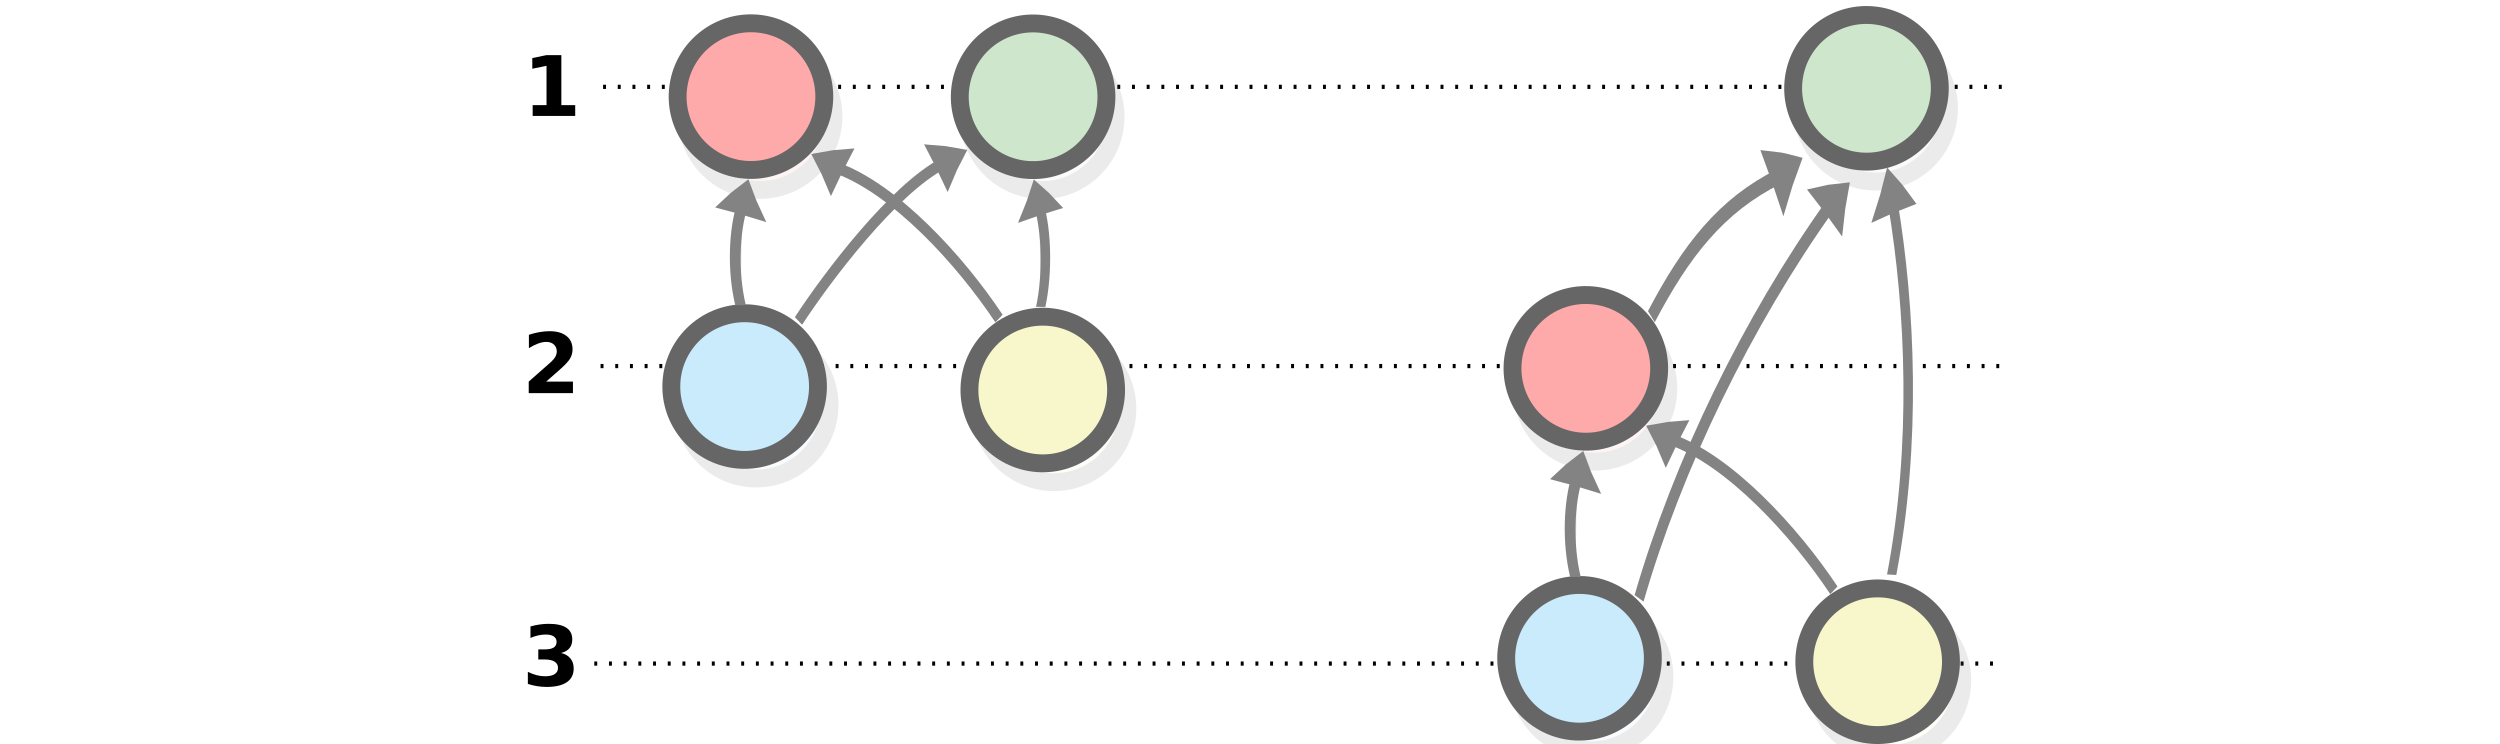
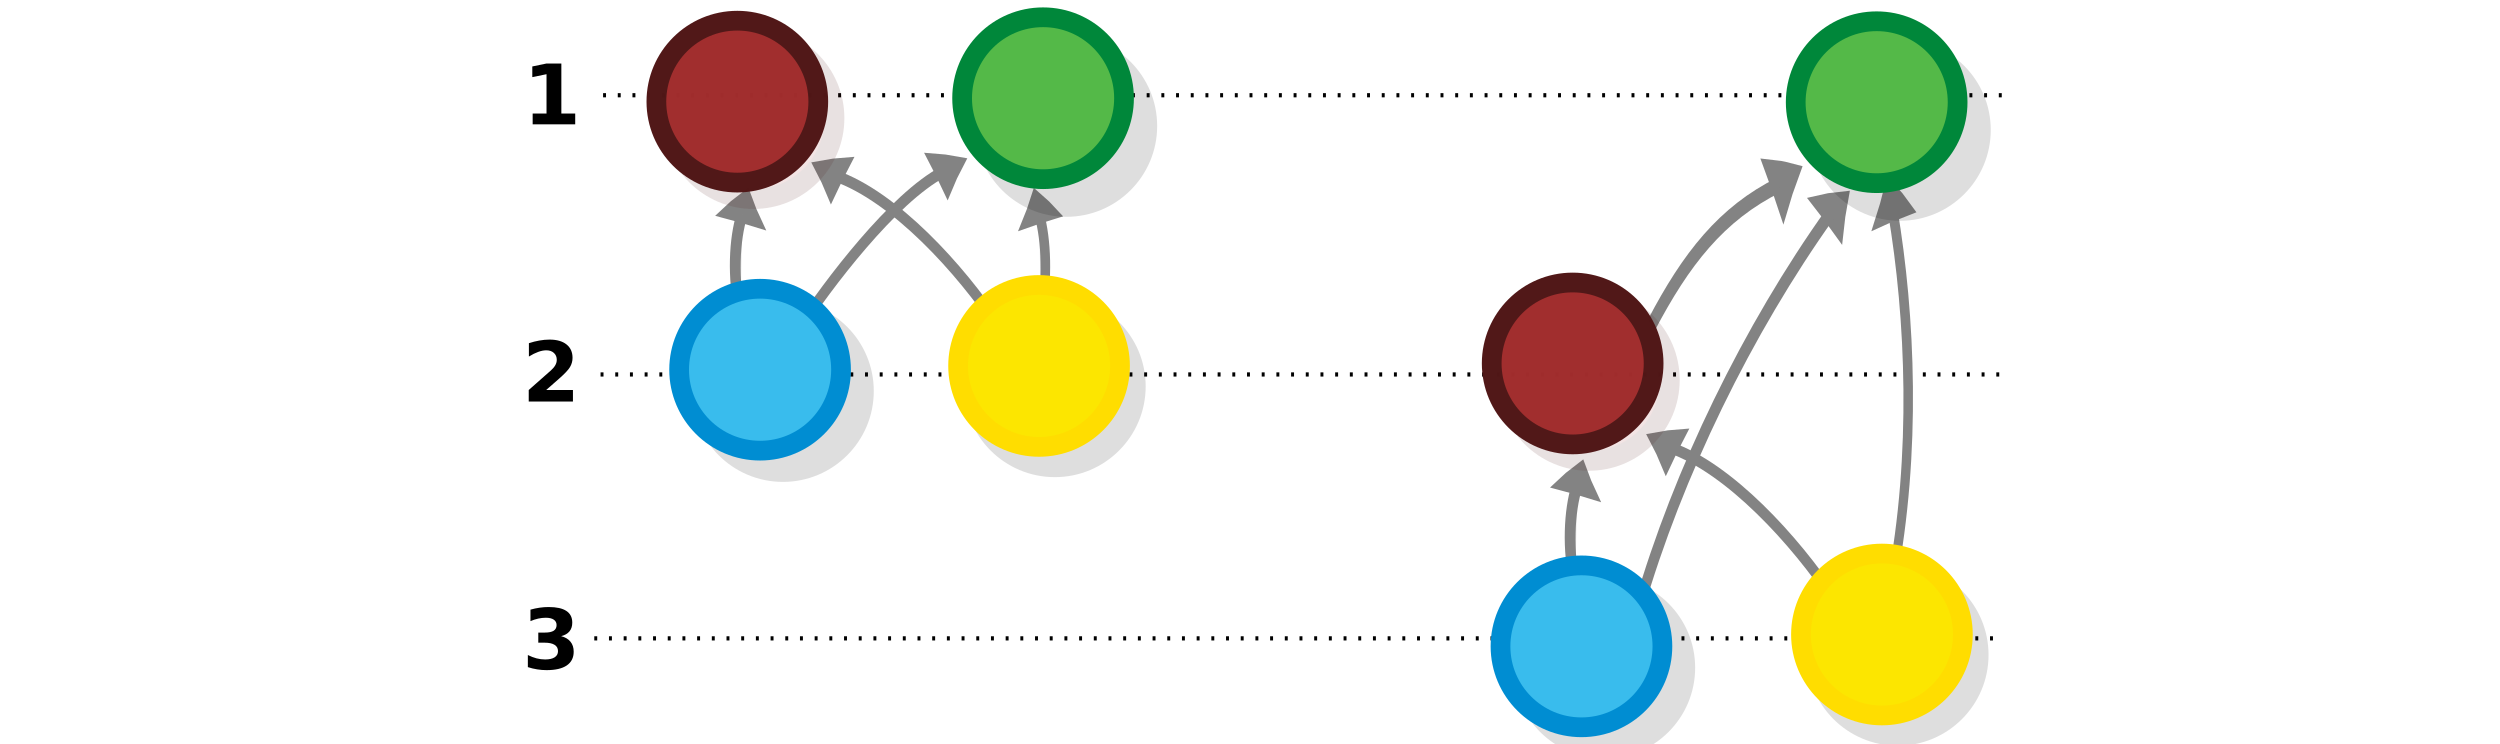
<svg xmlns="http://www.w3.org/2000/svg" viewBox="0 0 595.3 177" version="1.1" id="svg3397">
  <defs id="defs3401">
    <marker style="overflow:visible" id="Arrow1Mstart" refX="0.0" refY="0.0" orient="auto">
      <path transform="scale(0.4) translate(10,0)" style="fill-rule:evenodd;stroke:#000000;stroke-width:1.0pt" d="M 0.0,0.0 L 5.0,-5.0 L -12.5,0.0 L 5.0,5.0 L 0.0,0.0 z " id="path4219" />
    </marker>
    <marker style="overflow:visible" id="Arrow1Lstart" refX="0.0" refY="0.0" orient="auto">
      <path transform="scale(0.8) translate(12.5,0)" style="fill-rule:evenodd;stroke:#000000;stroke-width:1.0pt" d="M 0.0,0.0 L 5.0,-5.0 L -12.5,0.0 L 5.0,5.0 L 0.0,0.0 z " id="path4213" />
    </marker>
  </defs>
-   <g id="g4211" style="stroke:#000000;stroke-width:1;stroke-miterlimit:4;stroke-dasharray:1, 4;stroke-dashoffset:0;stroke-opacity:1" transform="matrix(0.6996895,0,0,1,100.4443,0)">
-     <path style="fill:none;stroke:#000000;stroke-width:1;stroke-linecap:butt;stroke-linejoin:miter;stroke-miterlimit:4;stroke-dasharray:1, 4;stroke-dashoffset:0;stroke-opacity:1" d="M 58.692,158.008 H 537.984" id="path4176" />
+   <g id="g4211" style="stroke:#000000;stroke-width:1;stroke-miterlimit:4;stroke-dasharray:1, 4;stroke-dashoffset:0;stroke-opacity:1" transform="matrix(0.6996895,0,0,1,100.4443,2)">
+     <path style="fill:none;stroke:#000000;stroke-width:1;stroke-linecap:butt;stroke-linejoin:miter;stroke-miterlimit:4;stroke-dasharray:1, 4;stroke-dashoffset:0;stroke-opacity:1" d="M 58.692,150.008 H 537.984" id="path4176" />
    <path style="fill:none;stroke:#000000;stroke-width:1;stroke-linecap:butt;stroke-linejoin:miter;stroke-miterlimit:4;stroke-dasharray:1, 4;stroke-dashoffset:0;stroke-opacity:1" d="M 60.83,87.167 H 540.121" id="path4176-2" />
    <path style="fill:none;stroke:#000000;stroke-width:1;stroke-linecap:butt;stroke-linejoin:miter;stroke-miterlimit:4;stroke-dasharray:1, 4;stroke-dashoffset:0;stroke-opacity:1" d="M 61.684,20.679 H 540.975" id="path4176-2-9" />
  </g>
-   <g id="g2760-9-8-7" transform="matrix(0.501908,0.501908,-0.501908,0.501908,163.6281,-127.6153)" style="fill:#ffaaaa">
-     <g id="g2749-4-6" style="fill:#ffaaaa;fill-opacity:1;stroke:#666666" transform="rotate(-37.32803,183.1764,-58.62754)">
-       <path style="opacity:0.13;fill:#ffaaaa;fill-opacity:1;stroke:#666666;stroke-width:6;stroke-miterlimit:10" d="m 80.041,90.581 a 24.6,24.6 0 0 1 -24.6,24.6 24.6,24.6 0 0 1 -24.6,-24.6 24.6,24.6 0 0 1 24.6,-24.6 24.6,24.6 0 0 1 24.6,24.6 z" id="circle3369-5-5" />
-       <path style="fill:#ffaaaa;fill-opacity:1;stroke:#666666;stroke-width:6;stroke-miterlimit:10" d="m 76.108,84.367 a 24.6,24.6 0 0 1 -24.6,24.6 24.6,24.6 0 0 1 -24.6,-24.6 24.6,24.6 0 0 1 24.6,-24.6 24.6,24.6 0 0 1 24.6,24.6 z" id="circle3383-6-6" />
-     </g>
-   </g>
-   <g id="g2749-7-7" style="fill:#f8f7cb;fill-opacity:1;stroke:#666666" transform="matrix(0.709592,0.01739057,-0.01739057,0.709592,213.2218,32.10813)">
-     <path style="opacity:0.13;fill:#f8f7cb;fill-opacity:1;stroke:#666666;stroke-width:6;stroke-miterlimit:10" d="m 80.041,90.581 a 24.6,24.6 0 0 1 -24.6,24.6 24.6,24.6 0 0 1 -24.6,-24.6 24.6,24.6 0 0 1 24.6,-24.6 24.6,24.6 0 0 1 24.6,24.6 z" id="circle3369-7-4" />
-     <path style="fill:#f8f7cb;fill-opacity:1;stroke:#666666;stroke-width:6;stroke-miterlimit:10" d="m 76.108,84.367 a 24.6,24.6 0 0 1 -24.6,24.6 24.6,24.6 0 0 1 -24.6,-24.6 24.6,24.6 0 0 1 24.6,-24.6 24.6,24.6 0 0 1 24.6,24.6 z" id="circle3383-4-5" />
-   </g>
-   <g id="g2760-0-7" transform="matrix(0.501908,0.501908,-0.501908,0.501908,194.0301,23.23467)">
-     <g id="g2749-6-8" style="fill:#caebfc;fill-opacity:1;stroke:#666666" transform="rotate(-44.54511,52.72738,84.30643)">
-       <path style="opacity:0.13;fill:#caebfc;fill-opacity:1;stroke:#666666;stroke-width:6;stroke-miterlimit:10" d="m 80.041,90.581 a 24.6,24.6 0 0 1 -24.6,24.6 24.6,24.6 0 0 1 -24.6,-24.6 24.6,24.6 0 0 1 24.6,-24.6 24.6,24.6 0 0 1 24.6,24.6 z" id="circle3369-33-3-6" />
-       <path style="fill:#caebfc;fill-opacity:1;stroke:#666666;stroke-width:6;stroke-miterlimit:10" d="m 76.108,84.367 a 24.6,24.6 0 0 1 -24.6,24.6 24.6,24.6 0 0 1 -24.6,-24.6 24.6,24.6 0 0 1 24.6,-24.6 24.6,24.6 0 0 1 24.6,24.6 z" id="circle3383-85-2-8" />
-     </g>
-   </g>
-   <g id="g2760-9-8-7-3" transform="matrix(0.501908,0.501908,-0.501908,0.501908,230.8132,-127.5788)" style="fill:#cee7cc;fill-opacity:1">
-     <g id="g2749-4-6-6" style="fill:#cee7cc;fill-opacity:1;stroke:#666666" transform="rotate(-37.32803,183.1764,-58.62754)">
-       <path style="opacity:0.13;fill:#cee7cc;fill-opacity:1;stroke:#666666;stroke-width:6;stroke-miterlimit:10" d="m 80.041,90.581 a 24.6,24.6 0 0 1 -24.6,24.6 24.6,24.6 0 0 1 -24.6,-24.6 24.6,24.6 0 0 1 24.6,-24.6 24.6,24.6 0 0 1 24.6,24.6 z" id="circle3369-5-5-7" />
-       <path style="fill:#cee7cc;fill-opacity:1;stroke:#666666;stroke-width:6;stroke-miterlimit:10" d="m 76.108,84.367 a 24.6,24.6 0 0 1 -24.6,24.6 24.6,24.6 0 0 1 -24.6,-24.6 24.6,24.6 0 0 1 24.6,-24.6 24.6,24.6 0 0 1 24.6,24.6 z" id="circle3383-6-6-5" />
-     </g>
-   </g>
-   <g style="display:inline;fill:#dddddd;stroke:#838383;stroke-width:6.389;stroke-miterlimit:10" id="g1482-7-0-25-1-3-3-20" transform="matrix(0.01081399,-0.2172856,0.2942221,0.05595566,107.3332,102.2956)">
+   <g style="display:inline;fill:#dddddd;stroke:#838383;stroke-width:6.389;stroke-miterlimit:10" id="g1482-7-0-25-1-3-3-20" transform="matrix(0.01081399,-0.2172856,0.2942221,0.05595566,107.3332,104.2956)">
    <path style="stroke-width:35.526" id="path1478-7-9-8-5-1-6-2" transform="matrix(0.4768,-0.02932,0.03214,0.42867,147.58,197.367)" d="m 315.1,101.79 c 10.682,-4.135 21.77,-7.738 33.127,-11.074 -8.518,-8.139 -17.577,-16.01 -27.178,-23.616 -2.04,12.119 -3.103,21.663 -5.949,34.69 z" />
    <path style="stroke-width:10.649;paint-order:markers fill stroke" id="path1480-1-3-9-5-4-7-3" transform="matrix(0.89574,0,0,0.81736,18.384,154.236)" d="m 197.036,89.49 c 39.237,-9.724 89.303,-9.828 120.462,-3.317" />
  </g>
-   <g style="display:inline;fill:#dddddd;stroke:#838383;stroke-width:6.389;stroke-miterlimit:10" id="g1482-7-0-25-1-3-3-20-7" transform="matrix(-0.00954049,-0.2198113,-0.2595733,0.05660609,308.6978,103.0441)">
+   <g style="display:inline;fill:#dddddd;stroke:#838383;stroke-width:6.389;stroke-miterlimit:10" id="g1482-7-0-25-1-3-3-20-7" transform="matrix(-0.00954049,-0.2198113,-0.2595733,0.05660609,308.6978,105.0441)">
    <path style="stroke-width:35.526" id="path1478-7-9-8-5-1-6-2-5" transform="matrix(0.4768,-0.02932,0.03214,0.42867,147.58,197.367)" d="m 315.1,101.79 c 10.682,-4.135 21.77,-7.738 33.127,-11.074 -8.518,-8.139 -17.577,-16.01 -27.178,-23.616 -2.04,12.119 -3.103,21.663 -5.949,34.69 z" />
    <path style="stroke-width:10.649;paint-order:markers fill stroke" id="path1480-1-3-9-5-4-7-3-9" transform="matrix(0.89574,0,0,0.81736,18.384,154.236)" d="m 197.036,89.49 c 39.237,-9.724 89.303,-9.828 120.462,-3.317" />
  </g>
-   <g style="display:inline;fill:#dddddd;stroke:#838383;stroke-width:6.389;stroke-miterlimit:10" id="g1482-7-0-25-1-3-3-20-6" transform="matrix(0.1678335,-0.1384265,0.1569157,0.2550983,138.5254,23.50196)">
+   <g style="display:inline;fill:#dddddd;stroke:#838383;stroke-width:6.389;stroke-miterlimit:10" id="g1482-7-0-25-1-3-3-20-6" transform="matrix(0.1678335,-0.1384265,0.1569157,0.2550983,138.5254,25.50196)">
    <path style="stroke-width:35.526" id="path1478-7-9-8-5-1-6-2-1" transform="matrix(0.4768,-0.02932,0.03214,0.42867,147.58,197.367)" d="m 315.1,101.79 c 10.682,-4.135 21.77,-7.738 33.127,-11.074 -8.518,-8.139 -17.577,-16.01 -27.178,-23.616 -2.04,12.119 -3.103,21.663 -5.949,34.69 z" />
    <path style="fill:none;stroke-width:10.649;paint-order:markers fill stroke" id="path1480-1-3-9-5-4-7-3-2" transform="matrix(0.89574,0,0,0.81736,18.384,154.236)" d="M 63.548,115.126 C 122.987,99.536 248.106,74.861 317.498,86.173" />
  </g>
-   <g style="display:inline;fill:#dddddd;stroke:#838383;stroke-width:6.389;stroke-miterlimit:10" id="g1482-7-0-25-1-3-3-20-6-9" transform="matrix(-0.1678335,-0.1384265,-0.1569157,0.2550983,284.9833,24.4731)">
+   <g style="display:inline;fill:#dddddd;stroke:#838383;stroke-width:6.389;stroke-miterlimit:10" id="g1482-7-0-25-1-3-3-20-6-9" transform="matrix(-0.1678335,-0.1384265,-0.1569157,0.2550983,284.9833,26.4731)">
    <path style="stroke-width:35.526" id="path1478-7-9-8-5-1-6-2-1-3" transform="matrix(0.4768,-0.02932,0.03214,0.42867,147.58,197.367)" d="m 315.1,101.79 c 10.682,-4.135 21.77,-7.738 33.127,-11.074 -8.518,-8.139 -17.577,-16.01 -27.178,-23.616 -2.04,12.119 -3.103,21.663 -5.949,34.69 z" />
    <path style="fill:none;stroke-width:10.649;paint-order:markers fill stroke" id="path1480-1-3-9-5-4-7-3-2-1" transform="matrix(0.89574,0,0,0.81736,18.384,154.236)" d="M 47.873,98.401 C 126.066,78.448 241.859,64.912 317.498,86.173" />
  </g>
-   <g id="g2760-9-8-7-9" transform="matrix(0.501908,0.501908,-0.501908,0.501908,362.4284,-62.91044)" style="fill:#ffaaaa;fill-opacity:1">
-     <g id="g2749-4-6-4" style="fill:#ffaaaa;fill-opacity:1;stroke:#666666" transform="rotate(-37.32803,183.1764,-58.62754)">
-       <path style="opacity:0.13;fill:#ffaaaa;fill-opacity:1;stroke:#666666;stroke-width:6;stroke-miterlimit:10" d="m 80.041,90.581 a 24.6,24.6 0 0 1 -24.6,24.6 24.6,24.6 0 0 1 -24.6,-24.6 24.6,24.6 0 0 1 24.6,-24.6 24.6,24.6 0 0 1 24.6,24.6 z" id="circle3369-5-5-78" />
-       <path style="fill:#ffaaaa;fill-opacity:1;stroke:#666666;stroke-width:6;stroke-miterlimit:10" d="m 76.108,84.367 a 24.6,24.6 0 0 1 -24.6,24.6 24.6,24.6 0 0 1 -24.6,-24.6 24.6,24.6 0 0 1 24.6,-24.6 24.6,24.6 0 0 1 24.6,24.6 z" id="circle3383-6-6-4" />
-     </g>
-   </g>
-   <g id="g2749-7-7-5" style="fill:#f8f7cb;fill-opacity:1;stroke:#666666" transform="matrix(0.709592,0.01739057,-0.01739057,0.709592,412.0222,96.81297)">
-     <path style="opacity:0.13;fill:#f8f7cb;fill-opacity:1;stroke:#666666;stroke-width:6;stroke-miterlimit:10" d="m 80.041,90.581 a 24.6,24.6 0 0 1 -24.6,24.6 24.6,24.6 0 0 1 -24.6,-24.6 24.6,24.6 0 0 1 24.6,-24.6 24.6,24.6 0 0 1 24.6,24.6 z" id="circle3369-7-4-0" />
-     <path style="fill:#f8f7cb;fill-opacity:1;stroke:#666666;stroke-width:6;stroke-miterlimit:10" d="m 76.108,84.367 a 24.6,24.6 0 0 1 -24.6,24.6 24.6,24.6 0 0 1 -24.6,-24.6 24.6,24.6 0 0 1 24.6,-24.6 24.6,24.6 0 0 1 24.6,24.6 z" id="circle3383-4-5-3" />
-   </g>
-   <g id="g2760-0-7-6" transform="matrix(0.501908,0.501908,-0.501908,0.501908,392.8305,87.93951)">
-     <g id="g2749-6-8-1" style="fill:#caebfc;fill-opacity:1;stroke:#666666" transform="rotate(-44.54511,52.72738,84.30643)">
-       <path style="opacity:0.13;fill:#caebfc;fill-opacity:1;stroke:#666666;stroke-width:6;stroke-miterlimit:10" d="m 80.041,90.581 a 24.6,24.6 0 0 1 -24.6,24.6 24.6,24.6 0 0 1 -24.6,-24.6 24.6,24.6 0 0 1 24.6,-24.6 24.6,24.6 0 0 1 24.6,24.6 z" id="circle3369-33-3-6-0" />
-       <path style="fill:#caebfc;fill-opacity:1;stroke:#666666;stroke-width:6;stroke-miterlimit:10" d="m 76.108,84.367 a 24.6,24.6 0 0 1 -24.6,24.6 24.6,24.6 0 0 1 -24.6,-24.6 24.6,24.6 0 0 1 24.6,-24.6 24.6,24.6 0 0 1 24.6,24.6 z" id="circle3383-85-2-8-6" />
-     </g>
-   </g>
-   <g id="g2760-9-8-7-3-3" transform="matrix(0.501908,0.501908,-0.501908,0.501908,429.2552,-129.5965)">
-     <g id="g2749-4-6-6-2" style="fill:#cee7cc;fill-opacity:1;stroke:#666666" transform="rotate(-37.32803,183.1764,-58.62754)">
-       <path style="opacity:0.13;fill:#cee7cc;fill-opacity:1;stroke:#666666;stroke-width:6;stroke-miterlimit:10" d="m 80.041,90.581 a 24.6,24.6 0 0 1 -24.6,24.6 24.6,24.6 0 0 1 -24.6,-24.6 24.6,24.6 0 0 1 24.6,-24.6 24.6,24.6 0 0 1 24.6,24.6 z" id="circle3369-5-5-7-0" />
-       <path style="fill:#cee7cc;fill-opacity:1;stroke:#666666;stroke-width:6;stroke-miterlimit:10" d="m 76.108,84.367 a 24.6,24.6 0 0 1 -24.6,24.6 24.6,24.6 0 0 1 -24.6,-24.6 24.6,24.6 0 0 1 24.6,-24.6 24.6,24.6 0 0 1 24.6,24.6 z" id="circle3383-6-6-5-6" />
-     </g>
-   </g>
-   <g style="display:inline;fill:#dddddd;stroke:#838383;stroke-width:6.389;stroke-miterlimit:10" id="g1482-7-0-25-1-3-3-20-1" transform="matrix(0.01081399,-0.2172856,0.2942221,0.05595566,306.1336,167.0005)">
+   <g style="display:inline;fill:#dddddd;stroke:#838383;stroke-width:6.389;stroke-miterlimit:10" id="g1482-7-0-25-1-3-3-20-1" transform="matrix(0.01081399,-0.2172856,0.2942221,0.05595566,306.1336,169.0005)">
    <path style="stroke-width:35.526" id="path1478-7-9-8-5-1-6-2-55" transform="matrix(0.4768,-0.02932,0.03214,0.42867,147.58,197.367)" d="m 315.1,101.79 c 10.682,-4.135 21.77,-7.738 33.127,-11.074 -8.518,-8.139 -17.577,-16.01 -27.178,-23.616 -2.04,12.119 -3.103,21.663 -5.949,34.69 z" />
    <path style="stroke-width:10.649;paint-order:markers fill stroke" id="path1480-1-3-9-5-4-7-3-4" transform="matrix(0.89574,0,0,0.81736,18.384,154.236)" d="m 197.036,89.49 c 39.237,-9.724 89.303,-9.828 120.462,-3.317" />
  </g>
-   <g style="display:inline;fill:#dddddd;stroke:#838383;stroke-width:6.389;stroke-miterlimit:10" id="g1482-7-0-25-1-3-3-20-7-7" transform="matrix(-0.00954049,-0.2804788,-0.2595733,0.07222924,511.889,116.8426)">
+   <g style="display:inline;fill:#dddddd;stroke:#838383;stroke-width:6.389;stroke-miterlimit:10" id="g1482-7-0-25-1-3-3-20-7-7" transform="matrix(-0.00954049,-0.2804788,-0.2595733,0.07222924,511.889,118.8426)">
    <path style="stroke-width:35.526" id="path1478-7-9-8-5-1-6-2-5-6" transform="matrix(0.4768,-0.02932,0.03214,0.42867,147.58,197.367)" d="m 315.1,101.79 c 10.682,-4.135 21.77,-7.738 33.127,-11.074 -8.518,-8.139 -17.577,-16.01 -27.178,-23.616 -2.04,12.119 -3.103,21.663 -5.949,34.69 z" />
    <path style="fill:none;stroke-width:10.649;paint-order:markers fill stroke" id="path1480-1-3-9-5-4-7-3-9-5" transform="matrix(0.89574,0,0,0.81736,18.384,154.236)" d="M -32.001,101.382 C 83.403,68.87 212.922,70.326 317.498,86.173" />
  </g>
-   <g style="display:inline;fill:#dddddd;stroke:#838383;stroke-width:6.389;stroke-miterlimit:10" id="g1482-7-0-25-1-3-3-20-6-6" transform="matrix(0.1245418,-0.2102942,0.2174496,0.2418705,349.2754,58.19576)">
+   <g style="display:inline;fill:#dddddd;stroke:#838383;stroke-width:6.389;stroke-miterlimit:10" id="g1482-7-0-25-1-3-3-20-6-6" transform="matrix(0.1245418,-0.2102942,0.2174496,0.2418705,349.2754,60.19576)">
    <path style="stroke-width:35.526" id="path1478-7-9-8-5-1-6-2-1-9" transform="matrix(0.4768,-0.02932,0.03214,0.42867,147.58,197.367)" d="m 315.1,101.79 c 10.682,-4.135 21.77,-7.738 33.127,-11.074 -8.518,-8.139 -17.577,-16.01 -27.178,-23.616 -2.04,12.119 -3.103,21.663 -5.949,34.69 z" />
    <path style="fill:none;stroke-width:10.649;paint-order:markers fill stroke" id="path1480-1-3-9-5-4-7-3-2-3" transform="matrix(0.89574,0,0,0.81736,18.384,154.236)" d="M -144.238,119.752 C -10.168,87.121 158.852,74.791 317.498,86.173" />
  </g>
-   <g style="display:inline;fill:#dddddd;stroke:#838383;stroke-width:6.389;stroke-miterlimit:10" id="g1482-7-0-25-1-3-3-20-6-9-7" transform="matrix(-0.1678335,-0.1384265,-0.1569157,0.2550983,483.7837,89.17794)">
+   <g style="display:inline;fill:#dddddd;stroke:#838383;stroke-width:6.389;stroke-miterlimit:10" id="g1482-7-0-25-1-3-3-20-6-9-7" transform="matrix(-0.1678335,-0.1384265,-0.1569157,0.2550983,483.7837,91.17794)">
    <path style="stroke-width:35.526" id="path1478-7-9-8-5-1-6-2-1-3-4" transform="matrix(0.4768,-0.02932,0.03214,0.42867,147.58,197.367)" d="m 315.1,101.79 c 10.682,-4.135 21.77,-7.738 33.127,-11.074 -8.518,-8.139 -17.577,-16.01 -27.178,-23.616 -2.04,12.119 -3.103,21.663 -5.949,34.69 z" />
    <path style="fill:none;stroke-width:10.649;paint-order:markers fill stroke" id="path1480-1-3-9-5-4-7-3-2-1-5" transform="matrix(0.89574,0,0,0.81736,18.384,154.236)" d="M 47.873,98.401 C 126.066,78.448 241.859,64.912 317.498,86.173" />
  </g>
-   <g style="display:inline;fill:#dddddd;stroke:#838383;stroke-width:6.389;stroke-miterlimit:10" id="g1482-7-0-25-1-3-3-20-6-9-7-2" transform="matrix(0.1639795,-0.1919814,0.1533124,0.3537916,339.5366,20.66579)">
+   <g style="display:inline;fill:#dddddd;stroke:#838383;stroke-width:6.389;stroke-miterlimit:10" id="g1482-7-0-25-1-3-3-20-6-9-7-2" transform="matrix(0.1639795,-0.1919814,0.1533124,0.3537916,339.5366,22.66579)">
    <path style="stroke-width:35.526" id="path1478-7-9-8-5-1-6-2-1-3-4-5" transform="matrix(0.4768,-0.02932,0.03214,0.42867,147.58,197.367)" d="m 315.1,101.79 c 10.682,-4.135 21.77,-7.738 33.127,-11.074 -8.518,-8.139 -17.577,-16.01 -27.178,-23.616 -2.04,12.119 -3.103,21.663 -5.949,34.69 z" />
    <path style="fill:none;stroke-width:10.649;paint-order:markers fill stroke" id="path1480-1-3-9-5-4-7-3-2-1-5-4" transform="matrix(0.89574,0,0,0.81736,18.384,154.236)" d="M 114.816,81.074 C 182.76,67.181 241.859,64.912 317.498,86.173" />
  </g>
  <path style="fill:#e6e6e6;stroke:#cccccc" d="m -48.195,-38.578 a 0.98,0.98 0 0 1 -0.98,0.98 0.98,0.98 0 0 1 -0.98,-0.98 0.98,0.98 0 0 1 0.98,-0.98 0.98,0.98 0 0 1 0.98,0.98 z" id="path4170" />
-   <g aria-label="1" style="font-style:normal;font-weight:normal;font-size:19.87px;line-height:1.25;font-family:sans-serif;fill:#000000;fill-opacity:1;stroke:none;stroke-width:0.497" id="text4499">
+   <g aria-label="1" style="font-style:normal;font-weight:normal;font-size:19.87px;line-height:1.25;font-family:sans-serif;fill:#000000;fill-opacity:1;stroke:none;stroke-width:0.497" id="text4499" transform="translate(0,2)">
    <path d="m 126.838,25.03 h 3.299 v -9.362 l -3.386,0.699 v -2.542 l 3.367,-0.699 h 3.551 v 11.904 h 3.299 v 2.581 h -10.129 z" style="font-style:normal;font-variant:normal;font-weight:bold;font-stretch:normal;font-family:sans-serif;-inkscape-font-specification:'sans-serif Bold';stroke-width:0.497" id="path132242" />
  </g>
-   <g aria-label="2" style="font-style:normal;font-weight:normal;font-size:19.87px;line-height:1.25;font-family:sans-serif;fill:#000000;fill-opacity:1;stroke:none;stroke-width:0.497" id="text4499-2">
+   <g aria-label="2" style="font-style:normal;font-weight:normal;font-size:19.87px;line-height:1.25;font-family:sans-serif;fill:#000000;fill-opacity:1;stroke:none;stroke-width:0.497" id="text4499-2" transform="translate(0,2)">
    <path d="m 130.055,90.866 h 6.374 v 2.746 h -10.527 v -2.746 l 5.288,-4.667 q 0.708,-0.64 1.048,-1.252 0.34,-0.611 0.34,-1.271 0,-1.019 -0.689,-1.64 -0.679,-0.621 -1.814,-0.621 -0.873,0 -1.911,0.378 -1.038,0.369 -2.222,1.106 V 79.718 q 1.261,-0.417 2.493,-0.631 1.232,-0.223 2.416,-0.223 2.6,0 4.036,1.145 1.446,1.145 1.446,3.192 0,1.184 -0.611,2.212 -0.611,1.019 -2.571,2.736 z" style="font-style:normal;font-variant:normal;font-weight:bold;font-stretch:normal;font-family:sans-serif;-inkscape-font-specification:'sans-serif Bold';stroke-width:0.497" id="path132245" />
  </g>
-   <g aria-label="3" style="font-style:normal;font-weight:normal;font-size:19.87px;line-height:1.25;font-family:sans-serif;fill:#000000;fill-opacity:1;stroke:none;stroke-width:0.497" id="text4499-2-0">
+   <g aria-label="3" style="font-style:normal;font-weight:normal;font-size:19.87px;line-height:1.25;font-family:sans-serif;fill:#000000;fill-opacity:1;stroke:none;stroke-width:0.497" id="text4499-2-0" transform="translate(0,-4)">
    <path d="m 133.619,155.482 q 1.465,0.378 2.222,1.319 0.766,0.931 0.766,2.377 0,2.154 -1.649,3.279 -1.649,1.116 -4.812,1.116 -1.116,0 -2.241,-0.184 -1.116,-0.175 -2.212,-0.534 v -2.881 q 1.048,0.524 2.076,0.796 1.038,0.262 2.037,0.262 1.484,0 2.27,-0.514 0.796,-0.514 0.796,-1.475 0,-0.99 -0.815,-1.494 -0.805,-0.514 -2.387,-0.514 h -1.494 v -2.406 h 1.572 q 1.407,0 2.096,-0.437 0.689,-0.446 0.689,-1.349 0,-0.834 -0.669,-1.29 -0.669,-0.456 -1.892,-0.456 -0.902,0 -1.824,0.204 -0.922,0.204 -1.834,0.602 v -2.736 q 1.106,-0.31 2.193,-0.466 1.087,-0.155 2.134,-0.155 2.823,0 4.22,0.931 1.407,0.922 1.407,2.784 0,1.271 -0.669,2.086 -0.669,0.805 -1.979,1.135 z" style="font-style:normal;font-variant:normal;font-weight:bold;font-stretch:normal;font-family:sans-serif;-inkscape-font-specification:'sans-serif Bold';stroke-width:0.497" id="path132248" />
  </g>
+   <g id="g5761" transform="matrix(0.7835471,0,0,0.7835471,55.16737,21.00068)">
+     <circle cx="250.164" cy="90.603" r="24.6" id="circle3365" style="opacity:0.13;stroke:#000000;stroke-width:6;stroke-miterlimit:10" />
+     <circle cx="245.364" cy="84.403" r="24.6" id="circle3379" style="fill:#fce600;stroke:#ffdd00;stroke-width:6;stroke-miterlimit:10" />
+   </g>
+   <g id="g4359" transform="matrix(0.7835471,0,0,0.7835471,-26.53005,36.63127)">
+     <circle cx="271.8" cy="72.1" r="24.6" id="circle3367" style="opacity:0.13;stroke:#000000;stroke-width:6;stroke-miterlimit:10" />
+     <circle cx="264.848" cy="65.602" r="24.6" id="circle3381" style="fill:#39bced;stroke:#008dd2;stroke-width:6;stroke-miterlimit:10" />
+   </g>
+   <g id="g5765-8" transform="matrix(0.7835471,0,0,0.7835471,-21.13954,-44.43258)">
+     <circle cx="351.041" cy="94.998" r="24.6" id="circle3375-8" style="opacity:0.13;stroke:#000000;stroke-width:6;stroke-miterlimit:10" />
+     <circle cx="343.969" cy="86.557" r="24.6" id="circle3389-3" style="fill:#54b948;stroke:#00873a;stroke-width:6;stroke-miterlimit:10" />
+   </g>
+   <g style="opacity:0.992;fill:#a02c2c;stroke:#501616" transform="matrix(0.7835471,0,0,0.7835471,-110.3858,-41.94086)" id="g5765-7-59">
+     <g style="fill:#a02c2c;stroke:#501616" transform="translate(18.84403,-5.567554)" id="g2634-7">
+       <circle style="opacity:0.13;fill:#a02c2c;stroke:#501616;stroke-width:6;stroke-miterlimit:10" id="circle3375-5-5" r="24.6" cy="94.998" cx="351.041" />
+       <circle style="fill:#a02c2c;stroke:#501616;stroke-width:6;stroke-miterlimit:10" id="circle3389-0-3" r="24.6" cy="89.983" cx="346.11" />
+     </g>
+   </g>
+   <g id="g5761-1" transform="matrix(0.7835471,0,0,0.7835471,255.87,84.95455)">
+     <circle cx="250.164" cy="90.603" r="24.6" id="circle3365-8" style="opacity:0.13;stroke:#000000;stroke-width:6;stroke-miterlimit:10" />
+     <circle cx="245.364" cy="84.403" r="24.6" id="circle3379-96" style="fill:#fce600;stroke:#ffdd00;stroke-width:6;stroke-miterlimit:10" />
+   </g>
+   <g id="g4359-4" transform="matrix(0.7835471,0,0,0.7835471,169.0555,102.5049)">
+     <circle cx="271.8" cy="72.1" r="24.6" id="circle3367-3" style="opacity:0.13;stroke:#000000;stroke-width:6;stroke-miterlimit:10" />
+     <circle cx="264.848" cy="65.602" r="24.6" id="circle3381-3" style="fill:#39bced;stroke:#008dd2;stroke-width:6;stroke-miterlimit:10" />
+   </g>
+   <g id="g5765-8-3" transform="matrix(0.7835471,0,0,0.7835471,177.3557,-43.48206)">
+     <circle cx="351.041" cy="94.998" r="24.6" id="circle3375-8-8" style="opacity:0.13;stroke:#000000;stroke-width:6;stroke-miterlimit:10" />
+     <circle cx="343.969" cy="86.557" r="24.6" id="circle3389-3-6" style="fill:#54b948;stroke:#00873a;stroke-width:6;stroke-miterlimit:10" />
+   </g>
+   <g style="opacity:0.992;fill:#a02c2c;stroke:#501616" transform="matrix(0.7835471,0,0,0.7835471,88.52417,20.40096)" id="g5765-7-59-0">
+     <g style="fill:#a02c2c;stroke:#501616" transform="translate(18.84403,-5.567554)" id="g2634-7-4">
+       <circle style="opacity:0.13;fill:#a02c2c;stroke:#501616;stroke-width:6;stroke-miterlimit:10" id="circle3375-5-5-8" r="24.6" cy="94.998" cx="351.041" />
+       <circle style="fill:#a02c2c;stroke:#501616;stroke-width:6;stroke-miterlimit:10" id="circle3389-0-3-8" r="24.6" cy="89.983" cx="346.11" />
+     </g>
+   </g>
</svg>
